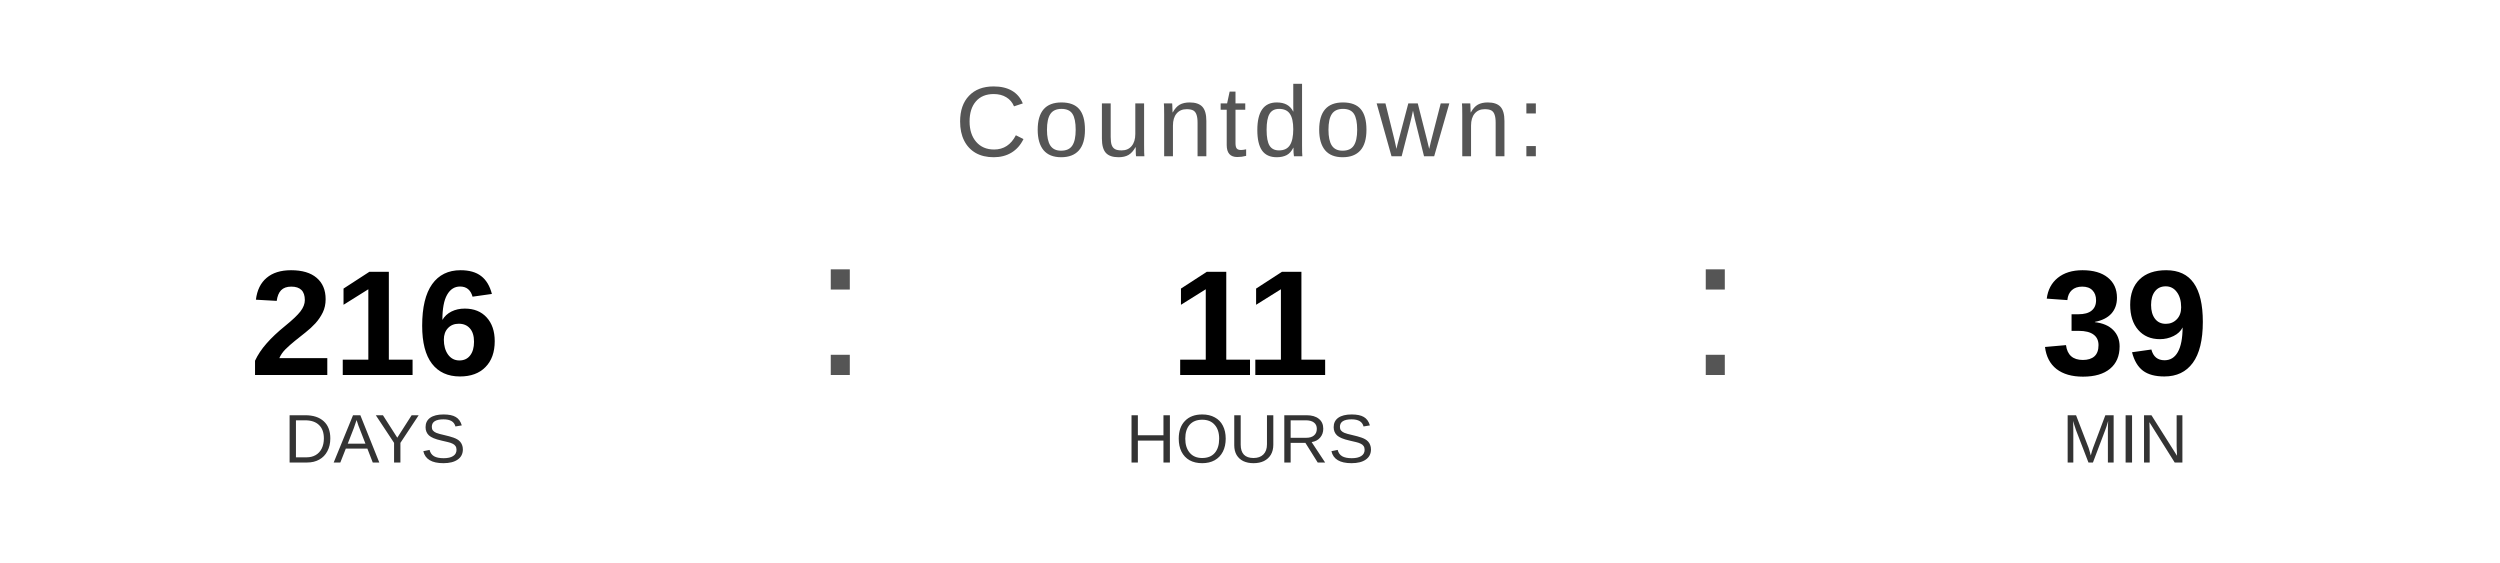
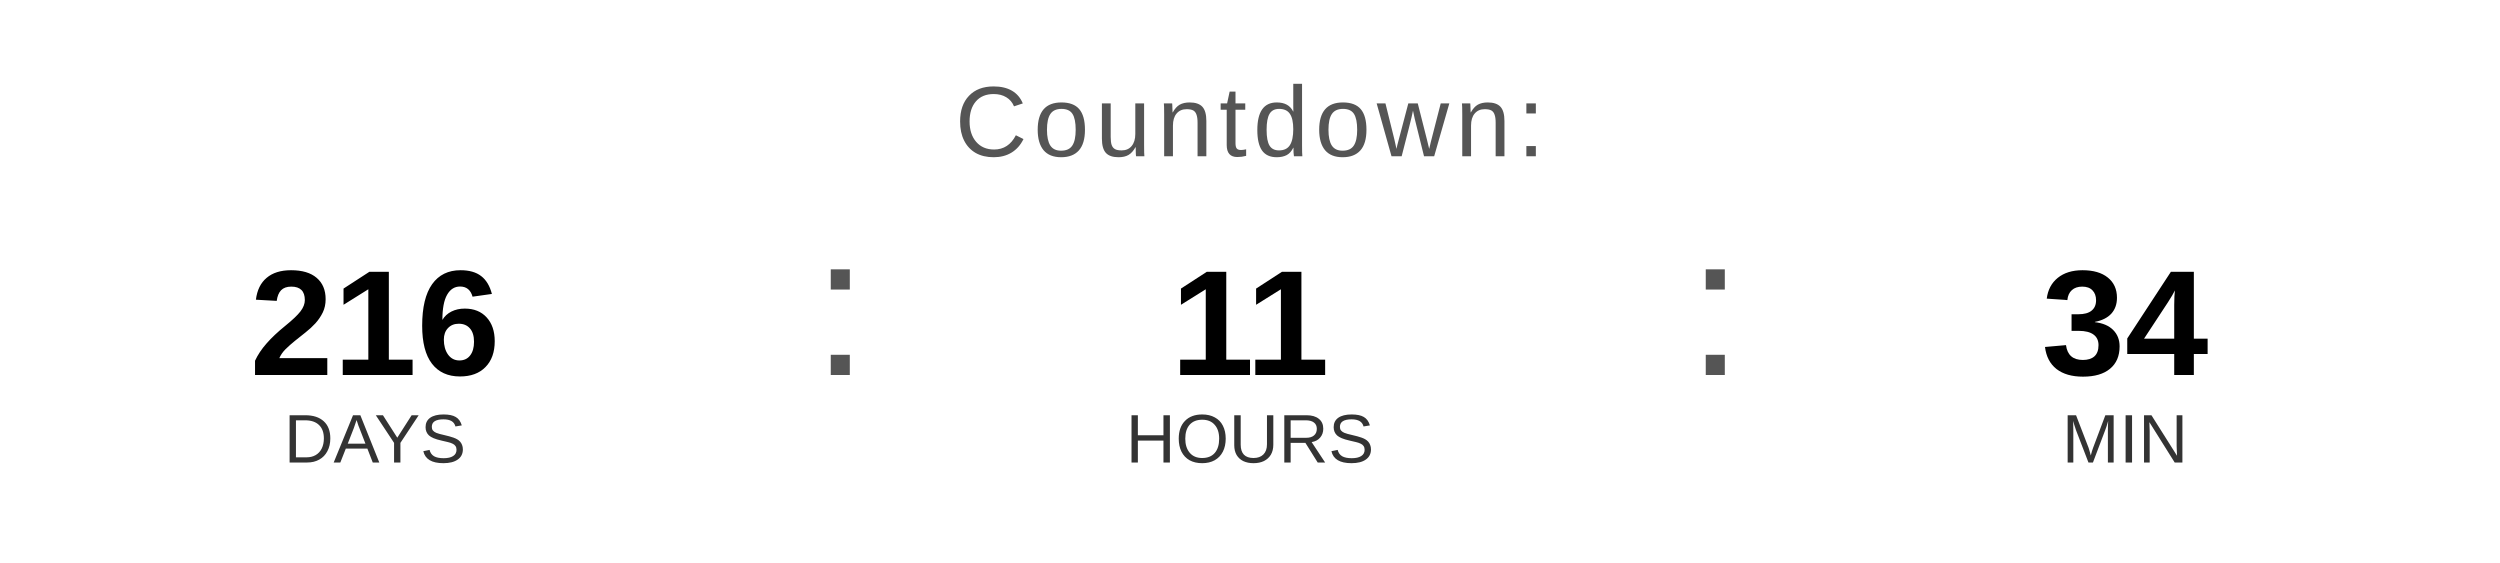
<svg xmlns="http://www.w3.org/2000/svg" width="400" height="90" viewBox="0 0 400 90">
  <text x="200" y="25" font-family="Arial, Helvetica, sans-serif" font-size="16" fill="#555555" text-anchor="middle" letter-spacing="1">
    Countdown:
  </text>
  <text x="60" y="60" font-family="Arial, Helvetica, sans-serif" font-size="24" font-weight="bold" fill="#000000" text-anchor="middle">216</text>
  <text x="60" y="74" font-family="Arial, Helvetica, sans-serif" font-size="11" fill="#333333" text-anchor="middle">DAYS</text>
  <text x="130" y="60" font-family="Arial, sans-serif" font-size="32" fill="#555555">:</text>
  <text x="200" y="60" font-family="Arial, Helvetica, sans-serif" font-size="24" font-weight="bold" fill="#000000" text-anchor="middle">11</text>
  <text x="200" y="74" font-family="Arial, Helvetica, sans-serif" font-size="11" fill="#333333" text-anchor="middle">HOURS</text>
  <text x="270" y="60" font-family="Arial, sans-serif" font-size="32" fill="#555555">:</text>
-   <text x="340" y="60" font-family="Arial, Helvetica, sans-serif" font-size="24" font-weight="bold" fill="#000000" text-anchor="middle">39</text>
+   <text x="340" y="60" font-family="Arial, Helvetica, sans-serif" font-size="24" font-weight="bold" fill="#000000" text-anchor="middle">34</text>
  <text x="340" y="74" font-family="Arial, Helvetica, sans-serif" font-size="11" fill="#333333" text-anchor="middle">MIN</text>
</svg>
